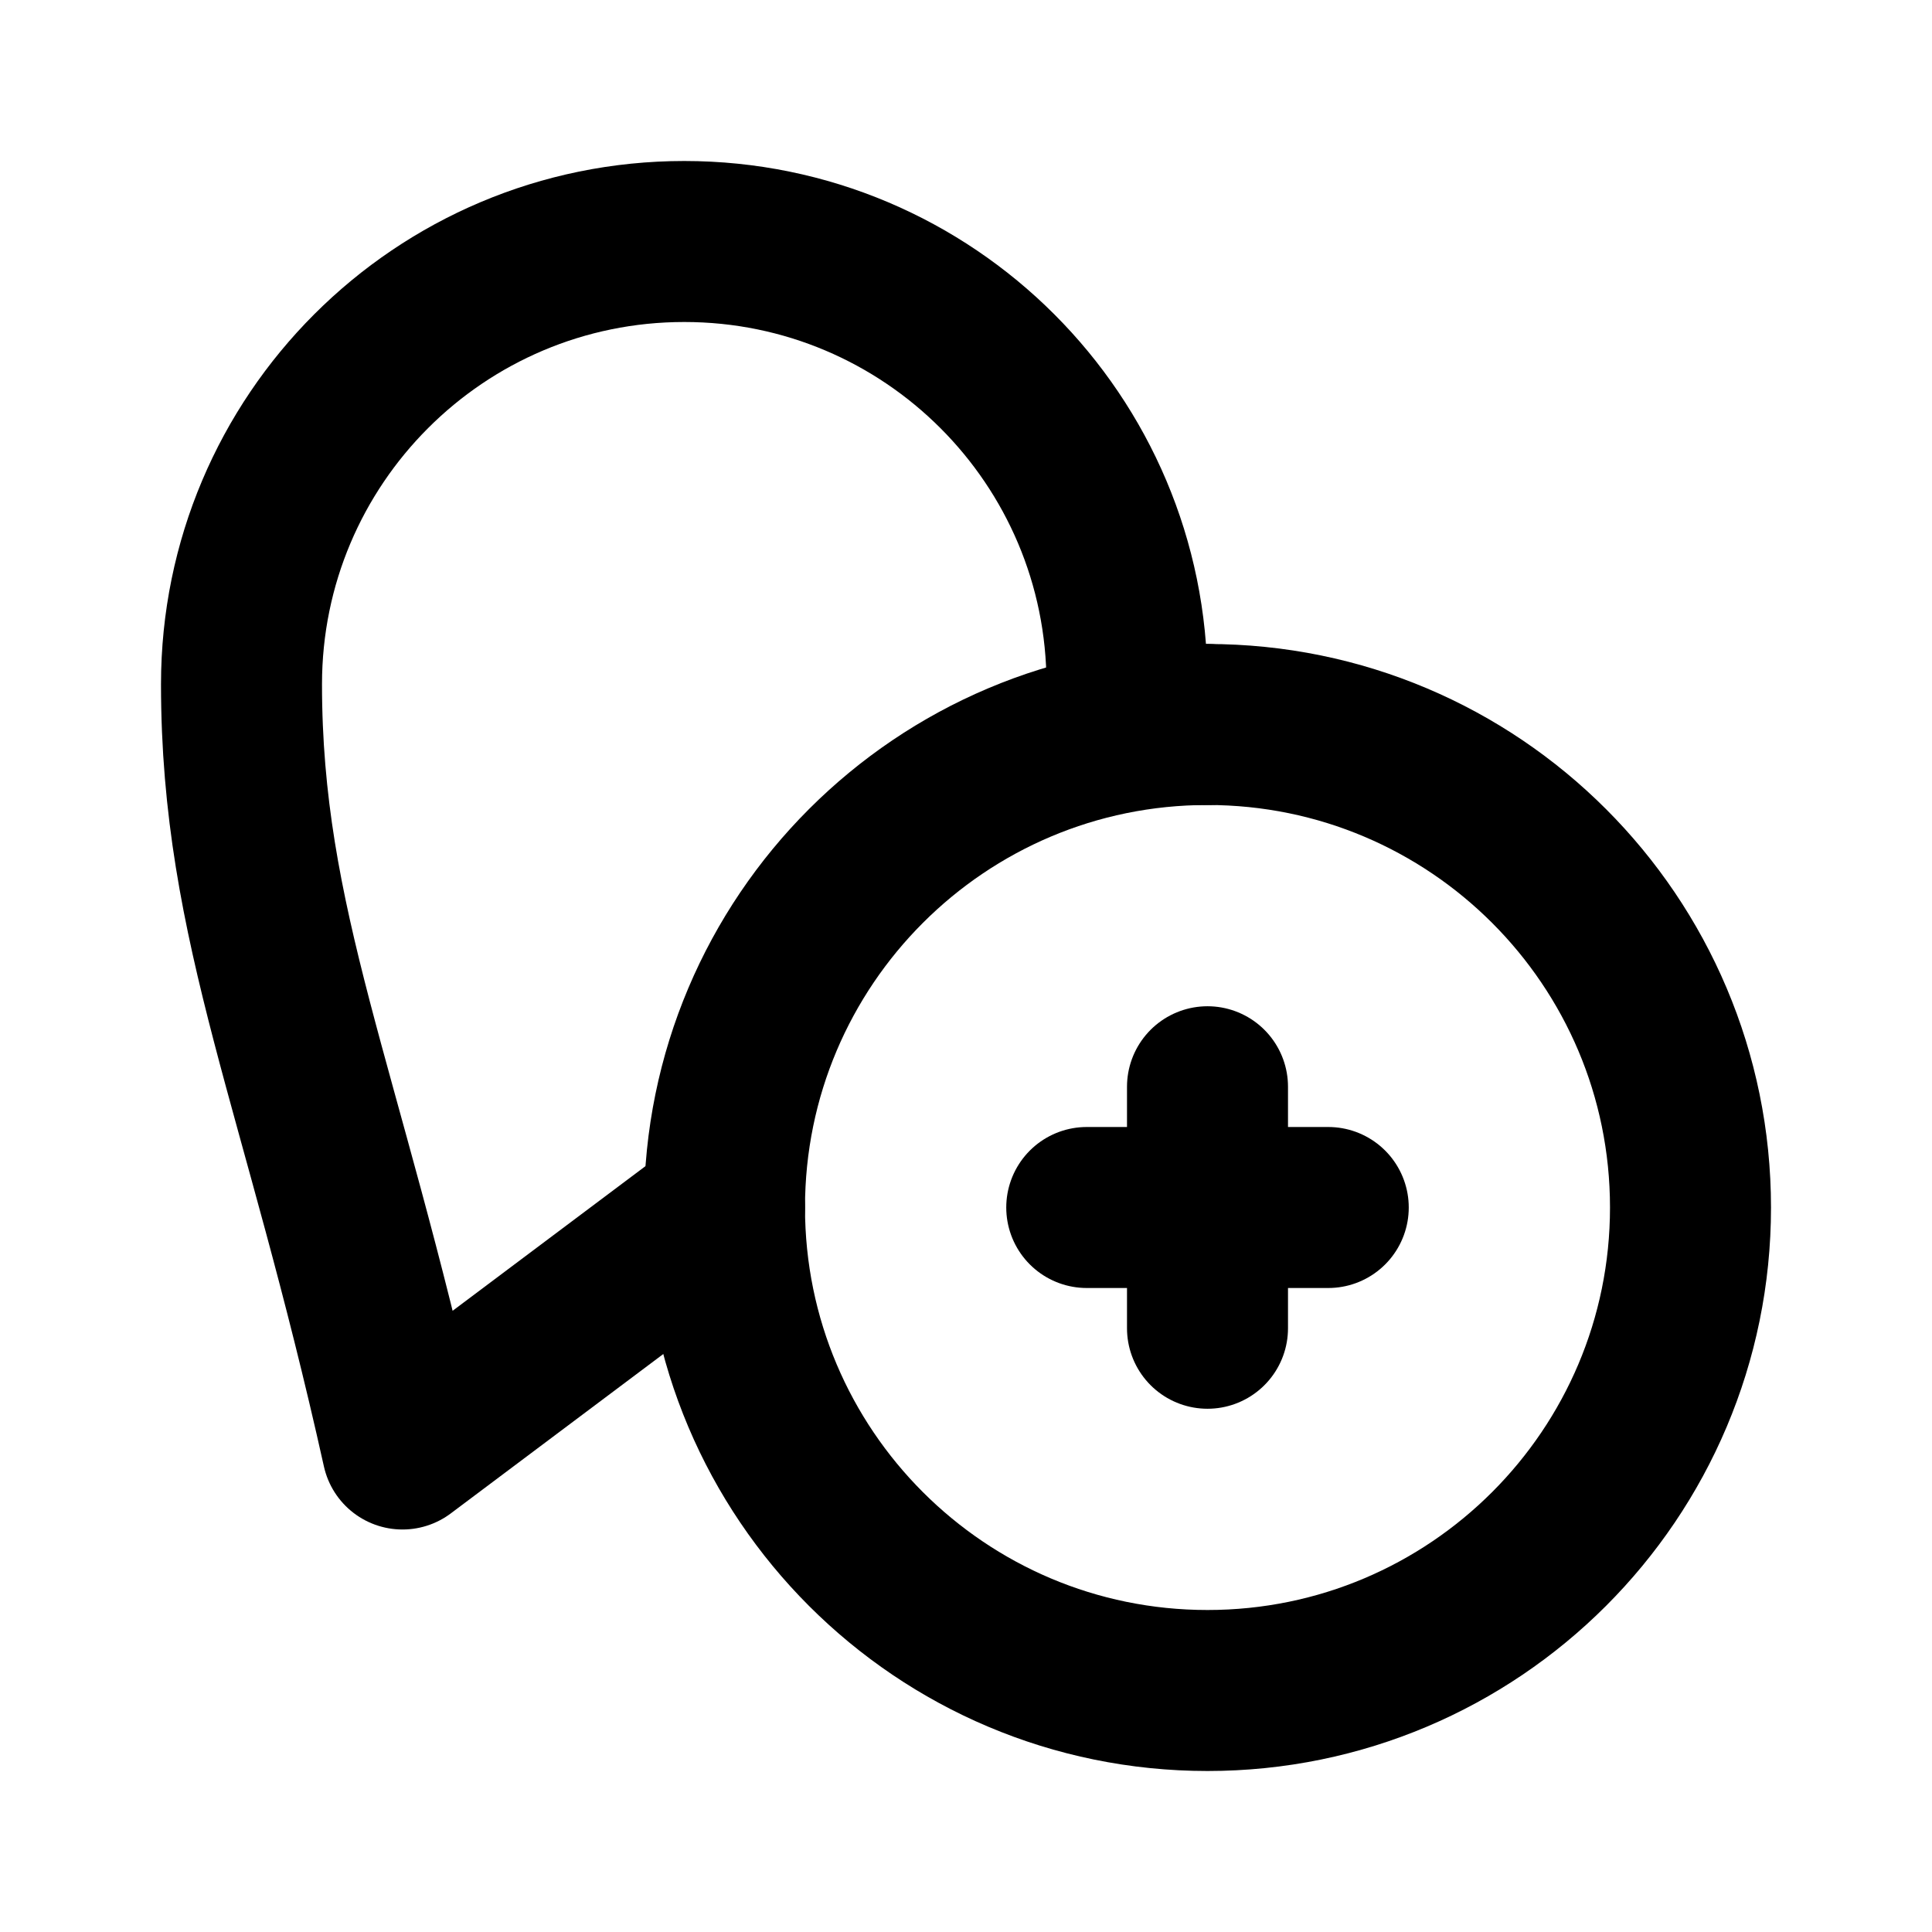
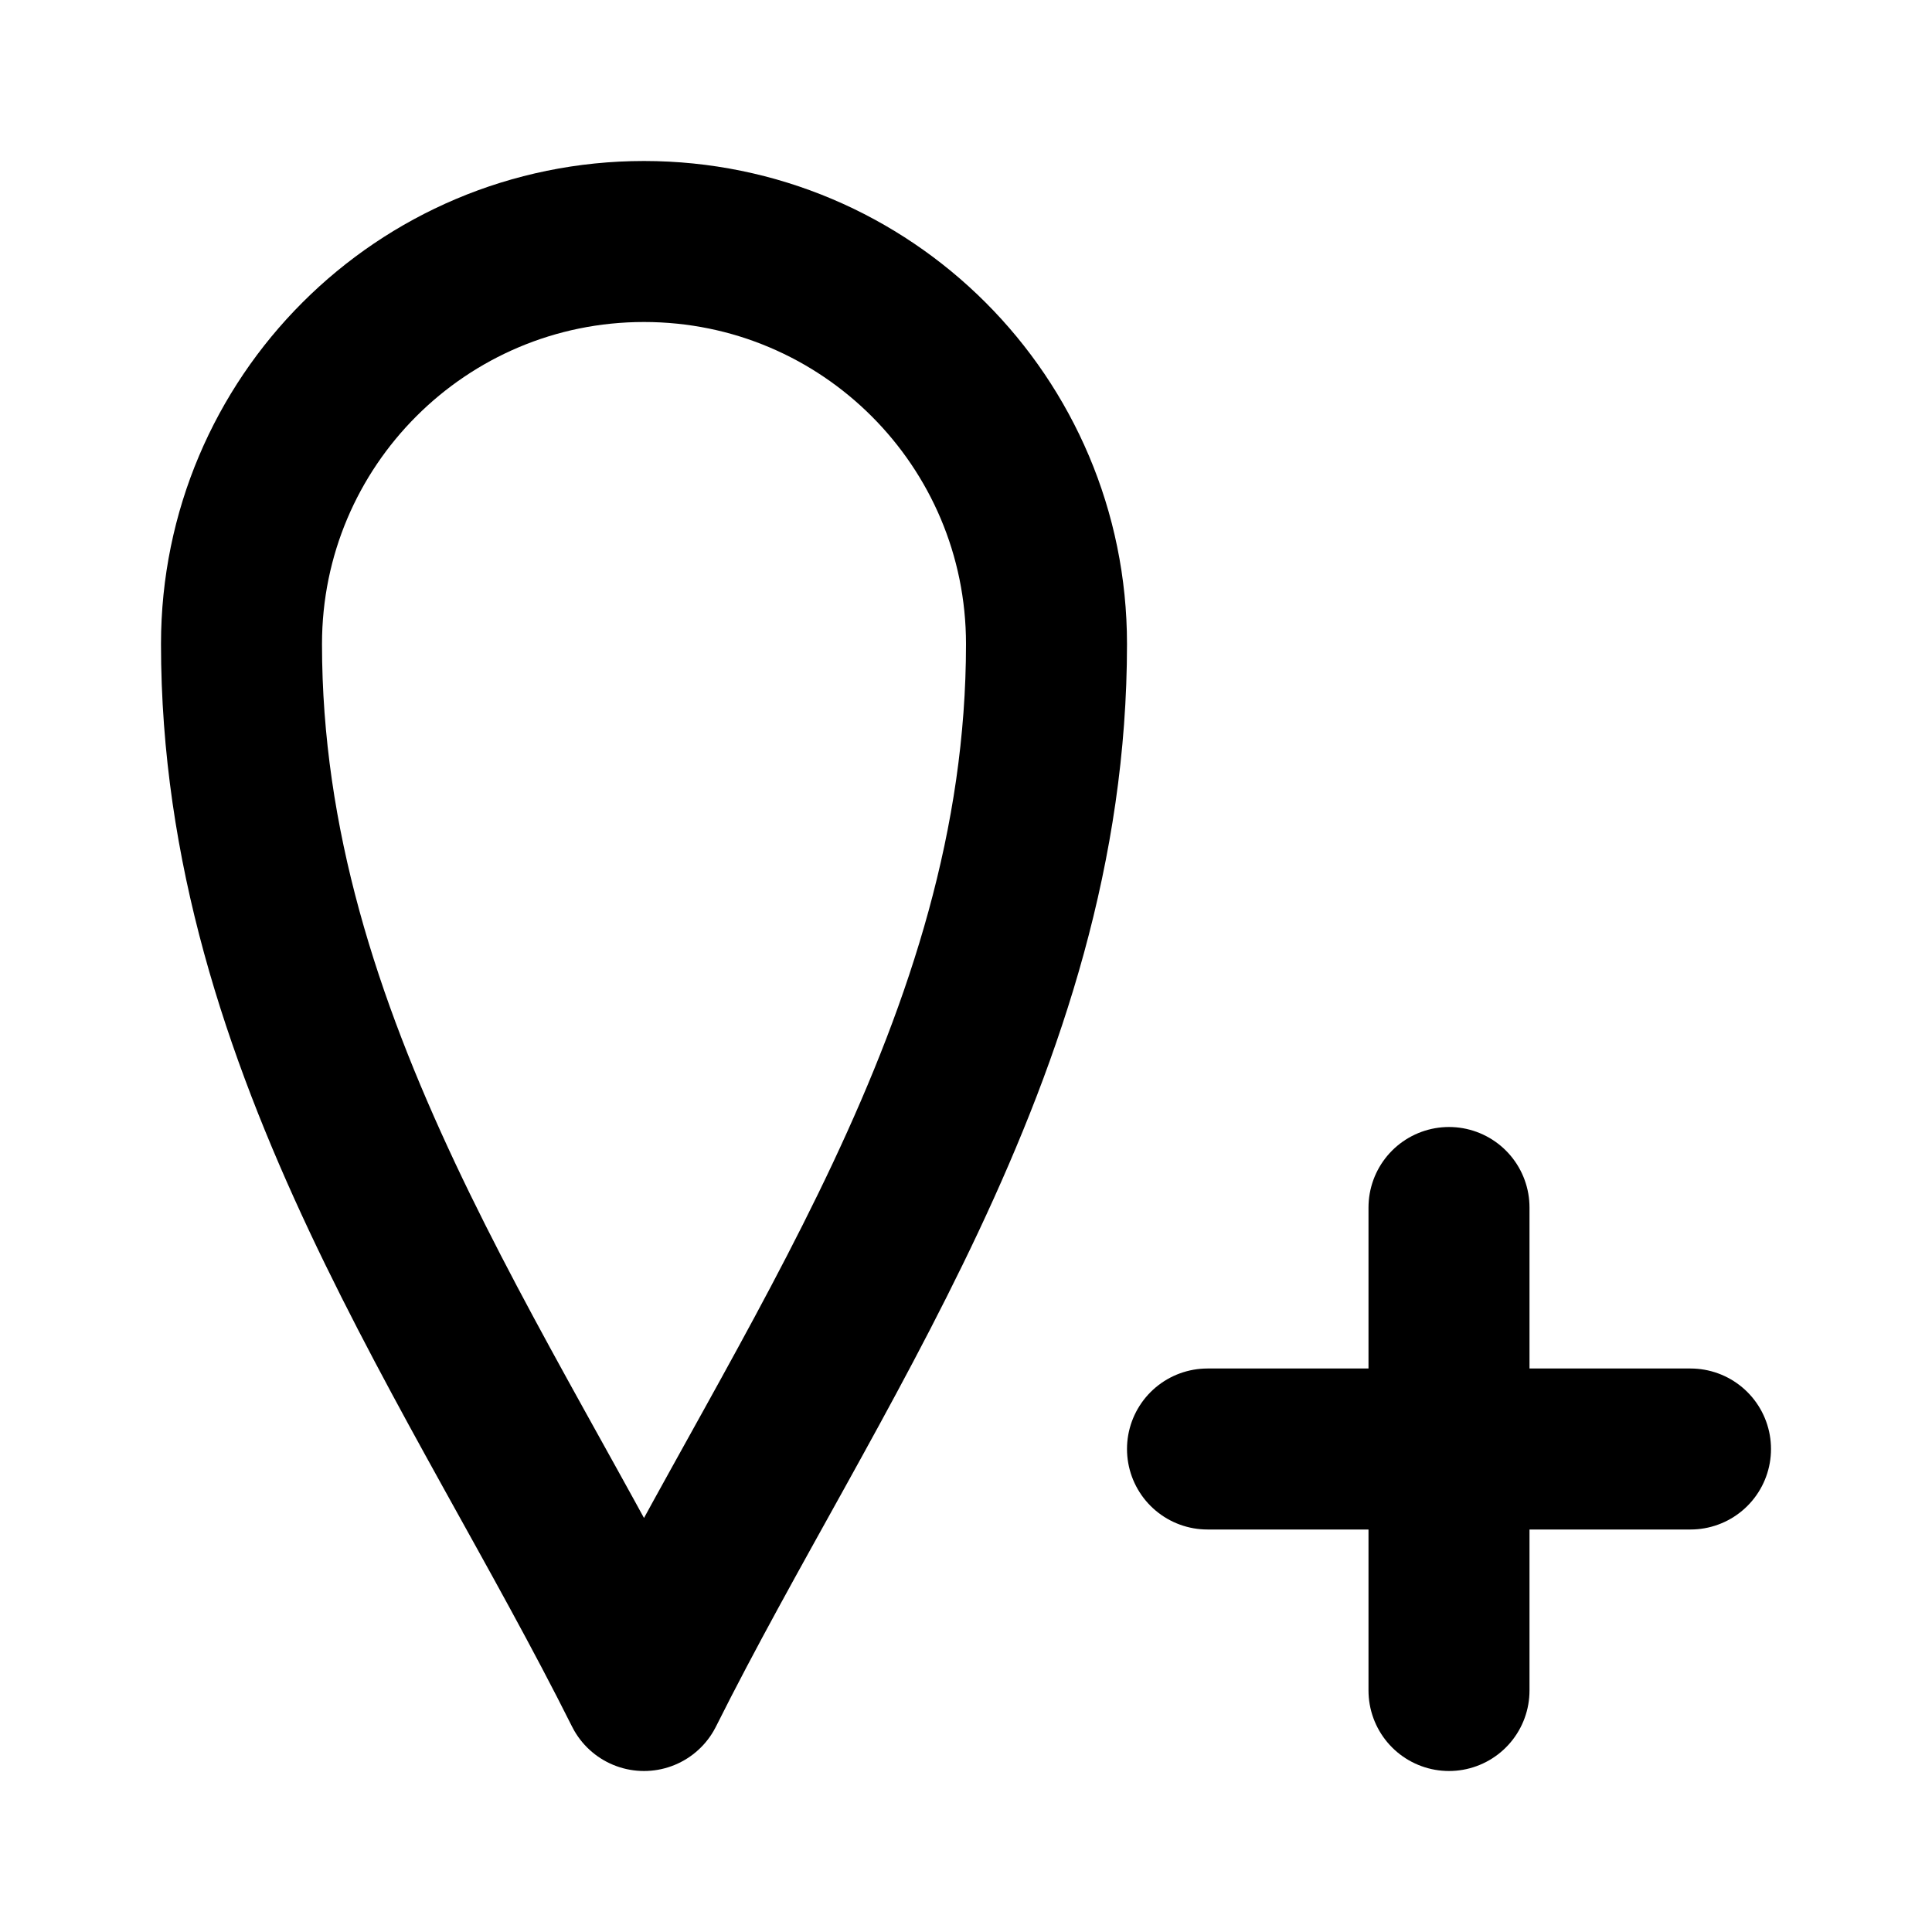
<svg xmlns="http://www.w3.org/2000/svg" width="48" height="48" viewBox="0 0 48 48" fill="none" stroke="currentColor" stroke-width="4" stroke-linecap="round" stroke-linejoin="round">
-   <path id="pin" d="M18 30L10 36C8 27 6 23 6 17A11 11 0 0 1 28 17C28 18 29 18 30 18" />
-   <path id="badge" d="M18 30A12 12 0 0 1 30 18A12 12 0 0 1 42 30A12 12 0 0 1 30 42A12 12 0 0 1 18 30Z" />
-   <path id="plus-h" d="M27 30L30 30L33 30" />
-   <path id="plus-v" d="M30 27L30 30L30 33" />
+   <path id="pin" d="M6 16A10 10 0 0 1 16 6A10 10 0 0 1 26 16C26 26 20 34 16 42C12 34 6 26 6 16Z" />
+   <path id="plus-left" d="M36 36L30 36" />
+   <path id="plus-right" d="M36 36L42 36" />
+   <path id="plus-up" d="M36 36L36 30" />
+   <path id="plus-down" d="M36 36L36 42" />
</svg>
